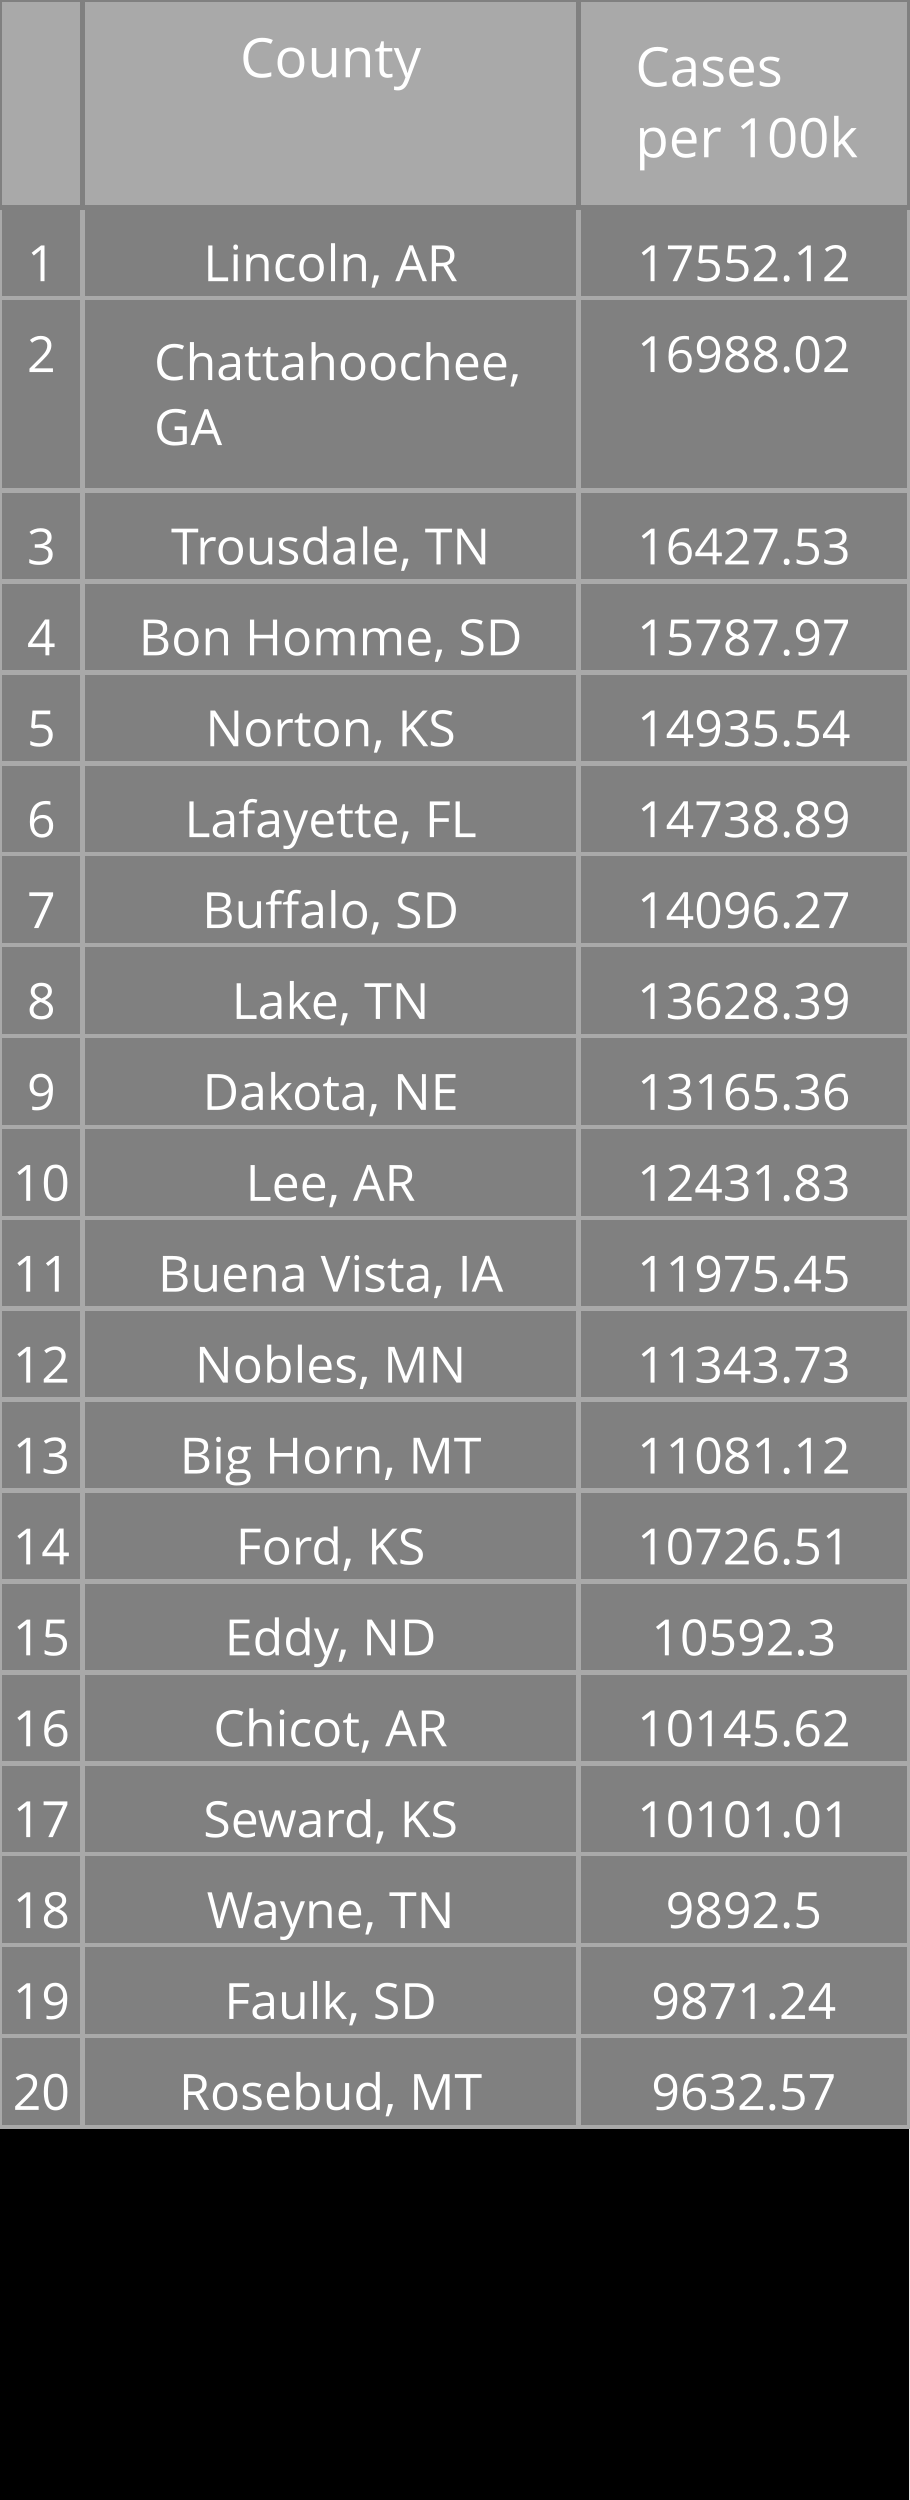
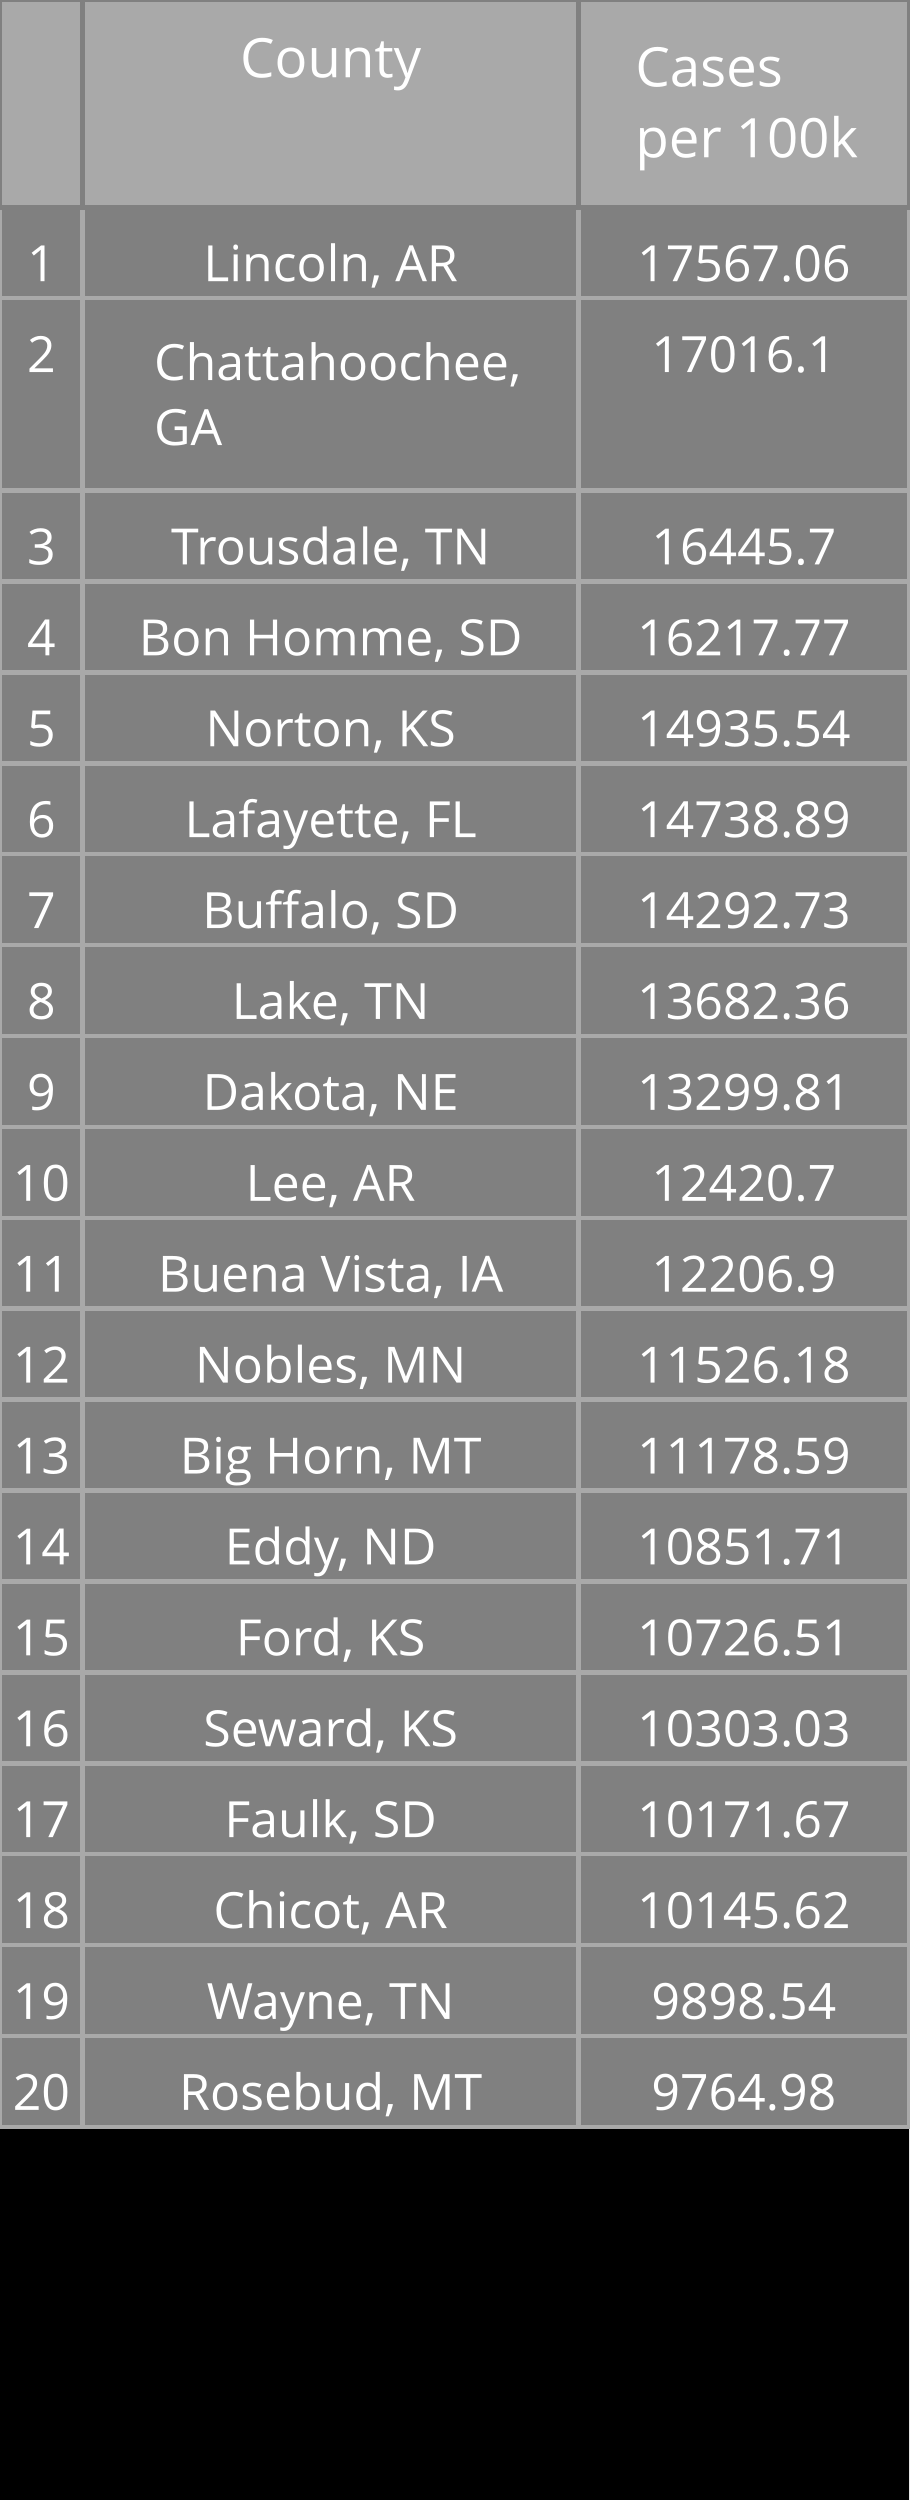
<svg xmlns="http://www.w3.org/2000/svg" class="main-svg" width="200" height="550" style="" viewBox="0 0 200 550">
  <rect x="0" y="0" width="200" height="550" style="fill: rgb(0, 0, 0); fill-opacity: 1;" />
-   <defs id="defs-976b82">
+   <defs id="defs-365864">
    <g class="clips" />
    <g class="gradients" />
  </defs>
  <g class="bglayer" />
  <g class="layer-below">
    <g class="imagelayer" />
    <g class="shapelayer" />
  </g>
  <g class="cartesianlayer" />
  <g class="polarlayer" />
  <g class="ternarylayer" />
  <g class="geolayer" />
  <g class="funnelarealayer" />
  <g class="pielayer" />
  <g class="treemaplayer" />
  <g class="sunburstlayer" />
  <g class="glimages" />
  <g class="table" overflow="visible" width="200" height="550" transform="translate(0,0)" style="box-sizing: content-box; position: absolute; left: 0px; overflow: visible; shape-rendering: crispedges; pointer-events: all;">
-     <g class="table-control-view" transform="translate(0 0)" clip-path="url('#clip976b82_scrollAreaBottomClip_905858true')" style="box-sizing: content-box;">
+     <g class="table-control-view" transform="translate(0 0)" clip-path="url('#clip365864_scrollAreaBottomClip_cfece4true')" style="box-sizing: content-box;">
      <rect class="scroll-background" fill="none" width="200" height="550" />
-       <g class="y-column" transform="translate(0 0)" clip-path="url('#clip976b82_columnBoundaryClippath_905858true_0')">
+       <g class="y-column" transform="translate(0 0)" clip-path="url('#clip365864_columnBoundaryClippath_cfece4true_0')">
        <g class="column-block" id="cells1" style="cursor: default;" transform="translate(0 0)">
          <g class="column-cells">
            <g class="column-cell" transform="translate(0 45.60938)">
              <rect class="cell-rect" width="18.182" stroke-width="1" style="stroke: rgb(169, 169, 169); stroke-opacity: 1; fill: rgb(128, 128, 128); fill-opacity: 1;" height="20" />
              <g class="cell-text-holder" transform="translate(9.090909 8)" text-anchor="middle" style="shape-rendering: geometricprecision;">
                <text class="cell-text" dy="0.75em" style="cursor: auto; font-family: 'Open Sans', verdana, arial, sans-serif; font-size: 11px; fill: rgb(255, 255, 255); fill-opacity: 1;">1</text>
              </g>
            </g>
            <g class="column-cell" transform="translate(0 65.60938)">
              <rect class="cell-rect" width="18.182" stroke-width="1" style="stroke: rgb(169, 169, 169); stroke-opacity: 1; fill: rgb(128, 128, 128); fill-opacity: 1;" height="42.312" />
              <g class="cell-text-holder" transform="translate(9.090909 8)" text-anchor="middle" style="shape-rendering: geometricprecision;">
                <text class="cell-text" dy="0.75em" style="cursor: auto; font-family: 'Open Sans', verdana, arial, sans-serif; font-size: 11px; fill: rgb(255, 255, 255); fill-opacity: 1;">2</text>
              </g>
            </g>
            <g class="column-cell" transform="translate(0 107.9219)">
              <rect class="cell-rect" width="18.182" stroke-width="1" style="stroke: rgb(169, 169, 169); stroke-opacity: 1; fill: rgb(128, 128, 128); fill-opacity: 1;" height="20" />
              <g class="cell-text-holder" transform="translate(9.090909 8)" text-anchor="middle" style="shape-rendering: geometricprecision;">
                <text class="cell-text" dy="0.75em" style="cursor: auto; font-family: 'Open Sans', verdana, arial, sans-serif; font-size: 11px; fill: rgb(255, 255, 255); fill-opacity: 1;">3</text>
              </g>
            </g>
            <g class="column-cell" transform="translate(0 127.9219)">
              <rect class="cell-rect" width="18.182" stroke-width="1" style="stroke: rgb(169, 169, 169); stroke-opacity: 1; fill: rgb(128, 128, 128); fill-opacity: 1;" height="20" />
              <g class="cell-text-holder" transform="translate(9.090909 8)" text-anchor="middle" style="shape-rendering: geometricprecision;">
                <text class="cell-text" dy="0.75em" style="cursor: auto; font-family: 'Open Sans', verdana, arial, sans-serif; font-size: 11px; fill: rgb(255, 255, 255); fill-opacity: 1;">4</text>
              </g>
            </g>
            <g class="column-cell" transform="translate(0 147.9219)">
              <rect class="cell-rect" width="18.182" stroke-width="1" style="stroke: rgb(169, 169, 169); stroke-opacity: 1; fill: rgb(128, 128, 128); fill-opacity: 1;" height="20" />
              <g class="cell-text-holder" transform="translate(9.090909 8)" text-anchor="middle" style="shape-rendering: geometricprecision;">
                <text class="cell-text" dy="0.75em" style="cursor: auto; font-family: 'Open Sans', verdana, arial, sans-serif; font-size: 11px; fill: rgb(255, 255, 255); fill-opacity: 1;">5</text>
              </g>
            </g>
            <g class="column-cell" transform="translate(0 167.9219)">
              <rect class="cell-rect" width="18.182" stroke-width="1" style="stroke: rgb(169, 169, 169); stroke-opacity: 1; fill: rgb(128, 128, 128); fill-opacity: 1;" height="20" />
              <g class="cell-text-holder" transform="translate(9.090909 8)" text-anchor="middle" style="shape-rendering: geometricprecision;">
                <text class="cell-text" dy="0.75em" style="cursor: auto; font-family: 'Open Sans', verdana, arial, sans-serif; font-size: 11px; fill: rgb(255, 255, 255); fill-opacity: 1;">6</text>
              </g>
            </g>
            <g class="column-cell" transform="translate(0 187.9219)">
              <rect class="cell-rect" width="18.182" stroke-width="1" style="stroke: rgb(169, 169, 169); stroke-opacity: 1; fill: rgb(128, 128, 128); fill-opacity: 1;" height="20" />
              <g class="cell-text-holder" transform="translate(9.090909 8)" text-anchor="middle" style="shape-rendering: geometricprecision;">
                <text class="cell-text" dy="0.75em" style="cursor: auto; font-family: 'Open Sans', verdana, arial, sans-serif; font-size: 11px; fill: rgb(255, 255, 255); fill-opacity: 1;">7</text>
              </g>
            </g>
            <g class="column-cell" transform="translate(0 207.9219)">
              <rect class="cell-rect" width="18.182" stroke-width="1" style="stroke: rgb(169, 169, 169); stroke-opacity: 1; fill: rgb(128, 128, 128); fill-opacity: 1;" height="20" />
              <g class="cell-text-holder" transform="translate(9.090909 8)" text-anchor="middle" style="shape-rendering: geometricprecision;">
                <text class="cell-text" dy="0.75em" style="cursor: auto; font-family: 'Open Sans', verdana, arial, sans-serif; font-size: 11px; fill: rgb(255, 255, 255); fill-opacity: 1;">8</text>
              </g>
            </g>
            <g class="column-cell" transform="translate(0 227.9219)">
              <rect class="cell-rect" width="18.182" stroke-width="1" style="stroke: rgb(169, 169, 169); stroke-opacity: 1; fill: rgb(128, 128, 128); fill-opacity: 1;" height="20" />
              <g class="cell-text-holder" transform="translate(9.090909 8)" text-anchor="middle" style="shape-rendering: geometricprecision;">
                <text class="cell-text" dy="0.75em" style="cursor: auto; font-family: 'Open Sans', verdana, arial, sans-serif; font-size: 11px; fill: rgb(255, 255, 255); fill-opacity: 1;">9</text>
              </g>
            </g>
            <g class="column-cell" transform="translate(0 247.9219)">
              <rect class="cell-rect" width="18.182" stroke-width="1" style="stroke: rgb(169, 169, 169); stroke-opacity: 1; fill: rgb(128, 128, 128); fill-opacity: 1;" height="20" />
              <g class="cell-text-holder" transform="translate(9.090909 8)" text-anchor="middle" style="shape-rendering: geometricprecision;">
                <text class="cell-text" dy="0.75em" style="cursor: auto; font-family: 'Open Sans', verdana, arial, sans-serif; font-size: 11px; fill: rgb(255, 255, 255); fill-opacity: 1;">10</text>
              </g>
            </g>
            <g class="column-cell" transform="translate(0 267.9219)">
              <rect class="cell-rect" width="18.182" stroke-width="1" style="stroke: rgb(169, 169, 169); stroke-opacity: 1; fill: rgb(128, 128, 128); fill-opacity: 1;" height="20" />
              <g class="cell-text-holder" transform="translate(9.090909 8)" text-anchor="middle" style="shape-rendering: geometricprecision;">
                <text class="cell-text" dy="0.75em" style="cursor: auto; font-family: 'Open Sans', verdana, arial, sans-serif; font-size: 11px; fill: rgb(255, 255, 255); fill-opacity: 1;">11</text>
              </g>
            </g>
            <g class="column-cell" transform="translate(0 287.9219)">
              <rect class="cell-rect" width="18.182" stroke-width="1" style="stroke: rgb(169, 169, 169); stroke-opacity: 1; fill: rgb(128, 128, 128); fill-opacity: 1;" height="20" />
              <g class="cell-text-holder" transform="translate(9.090909 8)" text-anchor="middle" style="shape-rendering: geometricprecision;">
                <text class="cell-text" dy="0.75em" style="cursor: auto; font-family: 'Open Sans', verdana, arial, sans-serif; font-size: 11px; fill: rgb(255, 255, 255); fill-opacity: 1;">12</text>
              </g>
            </g>
            <g class="column-cell" transform="translate(0 307.9219)">
              <rect class="cell-rect" width="18.182" stroke-width="1" style="stroke: rgb(169, 169, 169); stroke-opacity: 1; fill: rgb(128, 128, 128); fill-opacity: 1;" height="20" />
              <g class="cell-text-holder" transform="translate(9.090909 8)" text-anchor="middle" style="shape-rendering: geometricprecision;">
                <text class="cell-text" dy="0.75em" style="cursor: auto; font-family: 'Open Sans', verdana, arial, sans-serif; font-size: 11px; fill: rgb(255, 255, 255); fill-opacity: 1;">13</text>
              </g>
            </g>
            <g class="column-cell" transform="translate(0 327.9219)">
              <rect class="cell-rect" width="18.182" stroke-width="1" style="stroke: rgb(169, 169, 169); stroke-opacity: 1; fill: rgb(128, 128, 128); fill-opacity: 1;" height="20" />
              <g class="cell-text-holder" transform="translate(9.090909 8)" text-anchor="middle" style="shape-rendering: geometricprecision;">
                <text class="cell-text" dy="0.75em" style="cursor: auto; font-family: 'Open Sans', verdana, arial, sans-serif; font-size: 11px; fill: rgb(255, 255, 255); fill-opacity: 1;">14</text>
              </g>
            </g>
            <g class="column-cell" transform="translate(0 347.9219)">
              <rect class="cell-rect" width="18.182" stroke-width="1" style="stroke: rgb(169, 169, 169); stroke-opacity: 1; fill: rgb(128, 128, 128); fill-opacity: 1;" height="20" />
              <g class="cell-text-holder" transform="translate(9.090909 8)" text-anchor="middle" style="shape-rendering: geometricprecision;">
                <text class="cell-text" dy="0.75em" style="cursor: auto; font-family: 'Open Sans', verdana, arial, sans-serif; font-size: 11px; fill: rgb(255, 255, 255); fill-opacity: 1;">15</text>
              </g>
            </g>
            <g class="column-cell" transform="translate(0 367.9219)">
              <rect class="cell-rect" width="18.182" stroke-width="1" style="stroke: rgb(169, 169, 169); stroke-opacity: 1; fill: rgb(128, 128, 128); fill-opacity: 1;" height="20" />
              <g class="cell-text-holder" transform="translate(9.090909 8)" text-anchor="middle" style="shape-rendering: geometricprecision;">
                <text class="cell-text" dy="0.75em" style="cursor: auto; font-family: 'Open Sans', verdana, arial, sans-serif; font-size: 11px; fill: rgb(255, 255, 255); fill-opacity: 1;">16</text>
              </g>
            </g>
            <g class="column-cell" transform="translate(0 387.9219)">
              <rect class="cell-rect" width="18.182" stroke-width="1" style="stroke: rgb(169, 169, 169); stroke-opacity: 1; fill: rgb(128, 128, 128); fill-opacity: 1;" height="20" />
              <g class="cell-text-holder" transform="translate(9.090909 8)" text-anchor="middle" style="shape-rendering: geometricprecision;">
                <text class="cell-text" dy="0.75em" style="cursor: auto; font-family: 'Open Sans', verdana, arial, sans-serif; font-size: 11px; fill: rgb(255, 255, 255); fill-opacity: 1;">17</text>
              </g>
            </g>
            <g class="column-cell" transform="translate(0 407.9219)">
              <rect class="cell-rect" width="18.182" stroke-width="1" style="stroke: rgb(169, 169, 169); stroke-opacity: 1; fill: rgb(128, 128, 128); fill-opacity: 1;" height="20" />
              <g class="cell-text-holder" transform="translate(9.090909 8)" text-anchor="middle" style="shape-rendering: geometricprecision;">
                <text class="cell-text" dy="0.75em" style="cursor: auto; font-family: 'Open Sans', verdana, arial, sans-serif; font-size: 11px; fill: rgb(255, 255, 255); fill-opacity: 1;">18</text>
              </g>
            </g>
            <g class="column-cell" transform="translate(0 427.9219)">
              <rect class="cell-rect" width="18.182" stroke-width="1" style="stroke: rgb(169, 169, 169); stroke-opacity: 1; fill: rgb(128, 128, 128); fill-opacity: 1;" height="20" />
              <g class="cell-text-holder" transform="translate(9.090909 8)" text-anchor="middle" style="shape-rendering: geometricprecision;">
                <text class="cell-text" dy="0.75em" style="cursor: auto; font-family: 'Open Sans', verdana, arial, sans-serif; font-size: 11px; fill: rgb(255, 255, 255); fill-opacity: 1;">19</text>
              </g>
            </g>
            <g class="column-cell" transform="translate(0 447.9219)">
              <rect class="cell-rect" width="18.182" stroke-width="1" style="stroke: rgb(169, 169, 169); stroke-opacity: 1; fill: rgb(128, 128, 128); fill-opacity: 1;" height="20" />
              <g class="cell-text-holder" transform="translate(9.090909 8)" text-anchor="middle" style="shape-rendering: geometricprecision;">
                <text class="cell-text" dy="0.75em" style="cursor: auto; font-family: 'Open Sans', verdana, arial, sans-serif; font-size: 11px; fill: rgb(255, 255, 255); fill-opacity: 1;">20</text>
              </g>
            </g>
          </g>
        </g>
        <g class="column-block" id="cells2" style="cursor: default;" transform="translate(0 0)">
          <g class="column-cells" />
        </g>
        <g class="column-block" id="header" style="cursor: ew-resize;">
          <g class="column-cells">
            <g class="column-cell" transform="translate(0 0)">
              <rect class="cell-rect" width="18.182" stroke-width="1" style="stroke: rgb(128, 128, 128); stroke-opacity: 1; fill: rgb(169, 169, 169); fill-opacity: 1;" height="45.609" />
              <g class="cell-text-holder" transform="translate(9.090909 8)" text-anchor="middle" style="shape-rendering: geometricprecision;">
                <text class="cell-text" dy="0.75em" style="cursor: auto; font-family: 'Open Sans', verdana, arial, sans-serif; font-size: 12px; fill: rgb(255, 255, 255); fill-opacity: 1;" />
              </g>
            </g>
          </g>
        </g>
        <g class="column-boundary" />
-         <clipPath class="column-boundary-clippath" id="clip976b82_columnBoundaryClippath_905858true_0">
+         <clipPath class="column-boundary-clippath" id="clip365864_columnBoundaryClippath_cfece4true_0">
          <rect class="column-boundary-rect" fill="none" width="20.182" height="557" x="-1" y="-1" />
        </clipPath>
      </g>
-       <g class="y-column" transform="translate(18.18182 0)" clip-path="url('#clip976b82_columnBoundaryClippath_905858true_1')">
+       <g class="y-column" transform="translate(18.18182 0)" clip-path="url('#clip365864_columnBoundaryClippath_cfece4true_1')">
        <g class="column-block" id="cells1" style="cursor: default;" transform="translate(0 0)">
          <g class="column-cells">
            <g class="column-cell" transform="translate(0 45.60938)">
              <rect class="cell-rect" width="109.091" stroke-width="1" style="stroke: rgb(169, 169, 169); stroke-opacity: 1; fill: rgb(128, 128, 128); fill-opacity: 1;" height="20" />
              <g class="cell-text-holder" transform="translate(54.54545 8)" text-anchor="middle" style="shape-rendering: geometricprecision;">
                <text class="cell-text" dy="0.75em" x="0" y="0" style="cursor: auto; font-family: 'Open Sans', verdana, arial, sans-serif; font-size: 11px; fill: rgb(255, 255, 255); fill-opacity: 1; white-space: pre;">Lincoln, AR</text>
              </g>
            </g>
            <g class="column-cell" transform="translate(0 65.60938)">
              <rect class="cell-rect" width="109.091" stroke-width="1" style="stroke: rgb(169, 169, 169); stroke-opacity: 1; fill: rgb(128, 128, 128); fill-opacity: 1;" height="42.312" />
              <g class="cell-text-holder" transform="translate(15.70952 18)" style="shape-rendering: geometricprecision;">
                <text class="cell-text" dy="0" x="0" y="0" style="cursor: auto; font-family: 'Open Sans', verdana, arial, sans-serif; font-size: 11px; fill: rgb(255, 255, 255); fill-opacity: 1; white-space: pre;">
                  <tspan class="line" dy="0em" x="0" y="0">Chattahoochee,</tspan>
                  <tspan class="line" dy="1.3em" x="0" y="0">GA</tspan>
                </text>
              </g>
            </g>
            <g class="column-cell" transform="translate(0 107.9219)">
              <rect class="cell-rect" width="109.091" stroke-width="1" style="stroke: rgb(169, 169, 169); stroke-opacity: 1; fill: rgb(128, 128, 128); fill-opacity: 1;" height="20" />
              <g class="cell-text-holder" transform="translate(54.54545 8)" text-anchor="middle" style="shape-rendering: geometricprecision;">
                <text class="cell-text" dy="0.75em" x="0" y="0" style="cursor: auto; font-family: 'Open Sans', verdana, arial, sans-serif; font-size: 11px; fill: rgb(255, 255, 255); fill-opacity: 1; white-space: pre;">Trousdale, TN</text>
              </g>
            </g>
            <g class="column-cell" transform="translate(0 127.9219)">
              <rect class="cell-rect" width="109.091" stroke-width="1" style="stroke: rgb(169, 169, 169); stroke-opacity: 1; fill: rgb(128, 128, 128); fill-opacity: 1;" height="20" />
              <g class="cell-text-holder" transform="translate(54.54545 8)" text-anchor="middle" style="shape-rendering: geometricprecision;">
                <text class="cell-text" dy="0.75em" x="0" y="0" style="cursor: auto; font-family: 'Open Sans', verdana, arial, sans-serif; font-size: 11px; fill: rgb(255, 255, 255); fill-opacity: 1; white-space: pre;">Bon Homme, SD</text>
              </g>
            </g>
            <g class="column-cell" transform="translate(0 147.9219)">
              <rect class="cell-rect" width="109.091" stroke-width="1" style="stroke: rgb(169, 169, 169); stroke-opacity: 1; fill: rgb(128, 128, 128); fill-opacity: 1;" height="20" />
              <g class="cell-text-holder" transform="translate(54.54545 8)" text-anchor="middle" style="shape-rendering: geometricprecision;">
                <text class="cell-text" dy="0.75em" x="0" y="0" style="cursor: auto; font-family: 'Open Sans', verdana, arial, sans-serif; font-size: 11px; fill: rgb(255, 255, 255); fill-opacity: 1; white-space: pre;">Norton, KS</text>
              </g>
            </g>
            <g class="column-cell" transform="translate(0 167.9219)">
              <rect class="cell-rect" width="109.091" stroke-width="1" style="stroke: rgb(169, 169, 169); stroke-opacity: 1; fill: rgb(128, 128, 128); fill-opacity: 1;" height="20" />
              <g class="cell-text-holder" transform="translate(54.54545 8)" text-anchor="middle" style="shape-rendering: geometricprecision;">
                <text class="cell-text" dy="0.75em" x="0" y="0" style="cursor: auto; font-family: 'Open Sans', verdana, arial, sans-serif; font-size: 11px; fill: rgb(255, 255, 255); fill-opacity: 1; white-space: pre;">Lafayette, FL</text>
              </g>
            </g>
            <g class="column-cell" transform="translate(0 187.9219)">
              <rect class="cell-rect" width="109.091" stroke-width="1" style="stroke: rgb(169, 169, 169); stroke-opacity: 1; fill: rgb(128, 128, 128); fill-opacity: 1;" height="20" />
              <g class="cell-text-holder" transform="translate(54.54545 8)" text-anchor="middle" style="shape-rendering: geometricprecision;">
                <text class="cell-text" dy="0.75em" x="0" y="0" style="cursor: auto; font-family: 'Open Sans', verdana, arial, sans-serif; font-size: 11px; fill: rgb(255, 255, 255); fill-opacity: 1; white-space: pre;">Buffalo, SD</text>
              </g>
            </g>
            <g class="column-cell" transform="translate(0 207.9219)">
              <rect class="cell-rect" width="109.091" stroke-width="1" style="stroke: rgb(169, 169, 169); stroke-opacity: 1; fill: rgb(128, 128, 128); fill-opacity: 1;" height="20" />
              <g class="cell-text-holder" transform="translate(54.54545 8)" text-anchor="middle" style="shape-rendering: geometricprecision;">
                <text class="cell-text" dy="0.75em" x="0" y="0" style="cursor: auto; font-family: 'Open Sans', verdana, arial, sans-serif; font-size: 11px; fill: rgb(255, 255, 255); fill-opacity: 1; white-space: pre;">Lake, TN</text>
              </g>
            </g>
            <g class="column-cell" transform="translate(0 227.9219)">
              <rect class="cell-rect" width="109.091" stroke-width="1" style="stroke: rgb(169, 169, 169); stroke-opacity: 1; fill: rgb(128, 128, 128); fill-opacity: 1;" height="20" />
              <g class="cell-text-holder" transform="translate(54.54545 8)" text-anchor="middle" style="shape-rendering: geometricprecision;">
                <text class="cell-text" dy="0.75em" x="0" y="0" style="cursor: auto; font-family: 'Open Sans', verdana, arial, sans-serif; font-size: 11px; fill: rgb(255, 255, 255); fill-opacity: 1; white-space: pre;">Dakota, NE</text>
              </g>
            </g>
            <g class="column-cell" transform="translate(0 247.9219)">
              <rect class="cell-rect" width="109.091" stroke-width="1" style="stroke: rgb(169, 169, 169); stroke-opacity: 1; fill: rgb(128, 128, 128); fill-opacity: 1;" height="20" />
              <g class="cell-text-holder" transform="translate(54.54545 8)" text-anchor="middle" style="shape-rendering: geometricprecision;">
                <text class="cell-text" dy="0.75em" x="0" y="0" style="cursor: auto; font-family: 'Open Sans', verdana, arial, sans-serif; font-size: 11px; fill: rgb(255, 255, 255); fill-opacity: 1; white-space: pre;">Lee, AR</text>
              </g>
            </g>
            <g class="column-cell" transform="translate(0 267.9219)">
              <rect class="cell-rect" width="109.091" stroke-width="1" style="stroke: rgb(169, 169, 169); stroke-opacity: 1; fill: rgb(128, 128, 128); fill-opacity: 1;" height="20" />
              <g class="cell-text-holder" transform="translate(54.54545 8)" text-anchor="middle" style="shape-rendering: geometricprecision;">
                <text class="cell-text" dy="0.75em" x="0" y="0" style="cursor: auto; font-family: 'Open Sans', verdana, arial, sans-serif; font-size: 11px; fill: rgb(255, 255, 255); fill-opacity: 1; white-space: pre;">Buena Vista, IA</text>
              </g>
            </g>
            <g class="column-cell" transform="translate(0 287.9219)">
              <rect class="cell-rect" width="109.091" stroke-width="1" style="stroke: rgb(169, 169, 169); stroke-opacity: 1; fill: rgb(128, 128, 128); fill-opacity: 1;" height="20" />
              <g class="cell-text-holder" transform="translate(54.54545 8)" text-anchor="middle" style="shape-rendering: geometricprecision;">
                <text class="cell-text" dy="0.75em" x="0" y="0" style="cursor: auto; font-family: 'Open Sans', verdana, arial, sans-serif; font-size: 11px; fill: rgb(255, 255, 255); fill-opacity: 1; white-space: pre;">Nobles, MN</text>
              </g>
            </g>
            <g class="column-cell" transform="translate(0 307.9219)">
              <rect class="cell-rect" width="109.091" stroke-width="1" style="stroke: rgb(169, 169, 169); stroke-opacity: 1; fill: rgb(128, 128, 128); fill-opacity: 1;" height="20" />
              <g class="cell-text-holder" transform="translate(54.54545 8)" text-anchor="middle" style="shape-rendering: geometricprecision;">
                <text class="cell-text" dy="0.75em" x="0" y="0" style="cursor: auto; font-family: 'Open Sans', verdana, arial, sans-serif; font-size: 11px; fill: rgb(255, 255, 255); fill-opacity: 1; white-space: pre;">Big Horn, MT</text>
              </g>
            </g>
            <g class="column-cell" transform="translate(0 327.9219)">
              <rect class="cell-rect" width="109.091" stroke-width="1" style="stroke: rgb(169, 169, 169); stroke-opacity: 1; fill: rgb(128, 128, 128); fill-opacity: 1;" height="20" />
              <g class="cell-text-holder" transform="translate(54.54545 8)" text-anchor="middle" style="shape-rendering: geometricprecision;">
+                 <text class="cell-text" dy="0.75em" x="0" y="0" style="cursor: auto; font-family: 'Open Sans', verdana, arial, sans-serif; font-size: 11px; fill: rgb(255, 255, 255); fill-opacity: 1; white-space: pre;">Eddy, ND</text>
+               </g>
+             </g>
+             <g class="column-cell" transform="translate(0 347.9219)">
+               <rect class="cell-rect" width="109.091" stroke-width="1" style="stroke: rgb(169, 169, 169); stroke-opacity: 1; fill: rgb(128, 128, 128); fill-opacity: 1;" height="20" />
+               <g class="cell-text-holder" transform="translate(54.54545 8)" text-anchor="middle" style="shape-rendering: geometricprecision;">
                <text class="cell-text" dy="0.75em" x="0" y="0" style="cursor: auto; font-family: 'Open Sans', verdana, arial, sans-serif; font-size: 11px; fill: rgb(255, 255, 255); fill-opacity: 1; white-space: pre;">Ford, KS</text>
              </g>
            </g>
-             <g class="column-cell" transform="translate(0 347.9219)">
-               <rect class="cell-rect" width="109.091" stroke-width="1" style="stroke: rgb(169, 169, 169); stroke-opacity: 1; fill: rgb(128, 128, 128); fill-opacity: 1;" height="20" />
-               <g class="cell-text-holder" transform="translate(54.54545 8)" text-anchor="middle" style="shape-rendering: geometricprecision;">
-                 <text class="cell-text" dy="0.75em" x="0" y="0" style="cursor: auto; font-family: 'Open Sans', verdana, arial, sans-serif; font-size: 11px; fill: rgb(255, 255, 255); fill-opacity: 1; white-space: pre;">Eddy, ND</text>
-               </g>
-             </g>
            <g class="column-cell" transform="translate(0 367.9219)">
              <rect class="cell-rect" width="109.091" stroke-width="1" style="stroke: rgb(169, 169, 169); stroke-opacity: 1; fill: rgb(128, 128, 128); fill-opacity: 1;" height="20" />
              <g class="cell-text-holder" transform="translate(54.54545 8)" text-anchor="middle" style="shape-rendering: geometricprecision;">
+                 <text class="cell-text" dy="0.75em" x="0" y="0" style="cursor: auto; font-family: 'Open Sans', verdana, arial, sans-serif; font-size: 11px; fill: rgb(255, 255, 255); fill-opacity: 1; white-space: pre;">Seward, KS</text>
+               </g>
+             </g>
+             <g class="column-cell" transform="translate(0 387.9219)">
+               <rect class="cell-rect" width="109.091" stroke-width="1" style="stroke: rgb(169, 169, 169); stroke-opacity: 1; fill: rgb(128, 128, 128); fill-opacity: 1;" height="20" />
+               <g class="cell-text-holder" transform="translate(54.54545 8)" text-anchor="middle" style="shape-rendering: geometricprecision;">
+                 <text class="cell-text" dy="0.75em" x="0" y="0" style="cursor: auto; font-family: 'Open Sans', verdana, arial, sans-serif; font-size: 11px; fill: rgb(255, 255, 255); fill-opacity: 1; white-space: pre;">Faulk, SD</text>
+               </g>
+             </g>
+             <g class="column-cell" transform="translate(0 407.9219)">
+               <rect class="cell-rect" width="109.091" stroke-width="1" style="stroke: rgb(169, 169, 169); stroke-opacity: 1; fill: rgb(128, 128, 128); fill-opacity: 1;" height="20" />
+               <g class="cell-text-holder" transform="translate(54.54545 8)" text-anchor="middle" style="shape-rendering: geometricprecision;">
                <text class="cell-text" dy="0.75em" x="0" y="0" style="cursor: auto; font-family: 'Open Sans', verdana, arial, sans-serif; font-size: 11px; fill: rgb(255, 255, 255); fill-opacity: 1; white-space: pre;">Chicot, AR</text>
              </g>
            </g>
-             <g class="column-cell" transform="translate(0 387.9219)">
-               <rect class="cell-rect" width="109.091" stroke-width="1" style="stroke: rgb(169, 169, 169); stroke-opacity: 1; fill: rgb(128, 128, 128); fill-opacity: 1;" height="20" />
-               <g class="cell-text-holder" transform="translate(54.54545 8)" text-anchor="middle" style="shape-rendering: geometricprecision;">
-                 <text class="cell-text" dy="0.75em" x="0" y="0" style="cursor: auto; font-family: 'Open Sans', verdana, arial, sans-serif; font-size: 11px; fill: rgb(255, 255, 255); fill-opacity: 1; white-space: pre;">Seward, KS</text>
-               </g>
-             </g>
-             <g class="column-cell" transform="translate(0 407.9219)">
+             <g class="column-cell" transform="translate(0 427.9219)">
              <rect class="cell-rect" width="109.091" stroke-width="1" style="stroke: rgb(169, 169, 169); stroke-opacity: 1; fill: rgb(128, 128, 128); fill-opacity: 1;" height="20" />
              <g class="cell-text-holder" transform="translate(54.54545 8)" text-anchor="middle" style="shape-rendering: geometricprecision;">
                <text class="cell-text" dy="0.75em" x="0" y="0" style="cursor: auto; font-family: 'Open Sans', verdana, arial, sans-serif; font-size: 11px; fill: rgb(255, 255, 255); fill-opacity: 1; white-space: pre;">Wayne, TN</text>
-               </g>
-             </g>
-             <g class="column-cell" transform="translate(0 427.9219)">
-               <rect class="cell-rect" width="109.091" stroke-width="1" style="stroke: rgb(169, 169, 169); stroke-opacity: 1; fill: rgb(128, 128, 128); fill-opacity: 1;" height="20" />
-               <g class="cell-text-holder" transform="translate(54.54545 8)" text-anchor="middle" style="shape-rendering: geometricprecision;">
-                 <text class="cell-text" dy="0.75em" x="0" y="0" style="cursor: auto; font-family: 'Open Sans', verdana, arial, sans-serif; font-size: 11px; fill: rgb(255, 255, 255); fill-opacity: 1; white-space: pre;">Faulk, SD</text>
              </g>
            </g>
            <g class="column-cell" transform="translate(0 447.9219)">
              <rect class="cell-rect" width="109.091" stroke-width="1" style="stroke: rgb(169, 169, 169); stroke-opacity: 1; fill: rgb(128, 128, 128); fill-opacity: 1;" height="20" />
              <g class="cell-text-holder" transform="translate(54.54545 8)" text-anchor="middle" style="shape-rendering: geometricprecision;">
                <text class="cell-text" dy="0.75em" x="0" y="0" style="cursor: auto; font-family: 'Open Sans', verdana, arial, sans-serif; font-size: 11px; fill: rgb(255, 255, 255); fill-opacity: 1; white-space: pre;">Rosebud, MT</text>
              </g>
            </g>
          </g>
        </g>
        <g class="column-block" id="cells2" style="cursor: default;" transform="translate(0 0)">
          <g class="column-cells" />
        </g>
        <g class="column-block" id="header" style="cursor: ew-resize;">
          <g class="column-cells">
            <g class="column-cell" transform="translate(0 0)">
              <rect class="cell-rect" width="109.091" stroke-width="1" style="stroke: rgb(128, 128, 128); stroke-opacity: 1; fill: rgb(169, 169, 169); fill-opacity: 1;" height="45.609" />
              <g class="cell-text-holder" transform="translate(54.54545 8)" text-anchor="middle" style="shape-rendering: geometricprecision;">
                <text class="cell-text" dy="0.75em" style="cursor: auto; font-family: 'Open Sans', verdana, arial, sans-serif; font-size: 12px; fill: rgb(255, 255, 255); fill-opacity: 1;">County</text>
              </g>
            </g>
          </g>
        </g>
        <g class="column-boundary" />
-         <clipPath class="column-boundary-clippath" id="clip976b82_columnBoundaryClippath_905858true_1">
+         <clipPath class="column-boundary-clippath" id="clip365864_columnBoundaryClippath_cfece4true_1">
          <rect class="column-boundary-rect" fill="none" width="111.091" height="557" x="-1" y="-1" />
        </clipPath>
      </g>
-       <g class="y-column" transform="translate(127.2727 0)" clip-path="url('#clip976b82_columnBoundaryClippath_905858true_2')">
+       <g class="y-column" transform="translate(127.2727 0)" clip-path="url('#clip365864_columnBoundaryClippath_cfece4true_2')">
        <g class="column-block" id="cells1" style="cursor: default;" transform="translate(0 0)">
          <g class="column-cells">
            <g class="column-cell" transform="translate(0 45.60938)">
              <rect class="cell-rect" width="72.727" stroke-width="1" style="stroke: rgb(169, 169, 169); stroke-opacity: 1; fill: rgb(128, 128, 128); fill-opacity: 1;" height="20" />
              <g class="cell-text-holder" transform="translate(36.36364 8)" text-anchor="middle" style="shape-rendering: geometricprecision;">
-                 <text class="cell-text" dy="0.75em" style="cursor: auto; font-family: 'Open Sans', verdana, arial, sans-serif; font-size: 11px; fill: rgb(255, 255, 255); fill-opacity: 1;">17552.12</text>
+                 <text class="cell-text" dy="0.75em" style="cursor: auto; font-family: 'Open Sans', verdana, arial, sans-serif; font-size: 11px; fill: rgb(255, 255, 255); fill-opacity: 1;">17567.06</text>
              </g>
            </g>
            <g class="column-cell" transform="translate(0 65.60938)">
              <rect class="cell-rect" width="72.727" stroke-width="1" style="stroke: rgb(169, 169, 169); stroke-opacity: 1; fill: rgb(128, 128, 128); fill-opacity: 1;" height="42.312" />
              <g class="cell-text-holder" transform="translate(36.36364 8)" text-anchor="middle" style="shape-rendering: geometricprecision;">
-                 <text class="cell-text" dy="0.75em" style="cursor: auto; font-family: 'Open Sans', verdana, arial, sans-serif; font-size: 11px; fill: rgb(255, 255, 255); fill-opacity: 1;">16988.02</text>
+                 <text class="cell-text" dy="0.75em" style="cursor: auto; font-family: 'Open Sans', verdana, arial, sans-serif; font-size: 11px; fill: rgb(255, 255, 255); fill-opacity: 1;">17016.1</text>
              </g>
            </g>
            <g class="column-cell" transform="translate(0 107.9219)">
              <rect class="cell-rect" width="72.727" stroke-width="1" style="stroke: rgb(169, 169, 169); stroke-opacity: 1; fill: rgb(128, 128, 128); fill-opacity: 1;" height="20" />
              <g class="cell-text-holder" transform="translate(36.36364 8)" text-anchor="middle" style="shape-rendering: geometricprecision;">
-                 <text class="cell-text" dy="0.75em" style="cursor: auto; font-family: 'Open Sans', verdana, arial, sans-serif; font-size: 11px; fill: rgb(255, 255, 255); fill-opacity: 1;">16427.53</text>
+                 <text class="cell-text" dy="0.75em" style="cursor: auto; font-family: 'Open Sans', verdana, arial, sans-serif; font-size: 11px; fill: rgb(255, 255, 255); fill-opacity: 1;">16445.7</text>
              </g>
            </g>
            <g class="column-cell" transform="translate(0 127.9219)">
              <rect class="cell-rect" width="72.727" stroke-width="1" style="stroke: rgb(169, 169, 169); stroke-opacity: 1; fill: rgb(128, 128, 128); fill-opacity: 1;" height="20" />
              <g class="cell-text-holder" transform="translate(36.36364 8)" text-anchor="middle" style="shape-rendering: geometricprecision;">
-                 <text class="cell-text" dy="0.75em" style="cursor: auto; font-family: 'Open Sans', verdana, arial, sans-serif; font-size: 11px; fill: rgb(255, 255, 255); fill-opacity: 1;">15787.97</text>
+                 <text class="cell-text" dy="0.75em" style="cursor: auto; font-family: 'Open Sans', verdana, arial, sans-serif; font-size: 11px; fill: rgb(255, 255, 255); fill-opacity: 1;">16217.77</text>
              </g>
            </g>
            <g class="column-cell" transform="translate(0 147.9219)">
              <rect class="cell-rect" width="72.727" stroke-width="1" style="stroke: rgb(169, 169, 169); stroke-opacity: 1; fill: rgb(128, 128, 128); fill-opacity: 1;" height="20" />
              <g class="cell-text-holder" transform="translate(36.36364 8)" text-anchor="middle" style="shape-rendering: geometricprecision;">
                <text class="cell-text" dy="0.75em" style="cursor: auto; font-family: 'Open Sans', verdana, arial, sans-serif; font-size: 11px; fill: rgb(255, 255, 255); fill-opacity: 1;">14935.54</text>
              </g>
            </g>
            <g class="column-cell" transform="translate(0 167.9219)">
              <rect class="cell-rect" width="72.727" stroke-width="1" style="stroke: rgb(169, 169, 169); stroke-opacity: 1; fill: rgb(128, 128, 128); fill-opacity: 1;" height="20" />
              <g class="cell-text-holder" transform="translate(36.36364 8)" text-anchor="middle" style="shape-rendering: geometricprecision;">
                <text class="cell-text" dy="0.75em" style="cursor: auto; font-family: 'Open Sans', verdana, arial, sans-serif; font-size: 11px; fill: rgb(255, 255, 255); fill-opacity: 1;">14738.89</text>
              </g>
            </g>
            <g class="column-cell" transform="translate(0 187.9219)">
              <rect class="cell-rect" width="72.727" stroke-width="1" style="stroke: rgb(169, 169, 169); stroke-opacity: 1; fill: rgb(128, 128, 128); fill-opacity: 1;" height="20" />
              <g class="cell-text-holder" transform="translate(36.36364 8)" text-anchor="middle" style="shape-rendering: geometricprecision;">
-                 <text class="cell-text" dy="0.75em" style="cursor: auto; font-family: 'Open Sans', verdana, arial, sans-serif; font-size: 11px; fill: rgb(255, 255, 255); fill-opacity: 1;">14096.27</text>
+                 <text class="cell-text" dy="0.75em" style="cursor: auto; font-family: 'Open Sans', verdana, arial, sans-serif; font-size: 11px; fill: rgb(255, 255, 255); fill-opacity: 1;">14292.73</text>
              </g>
            </g>
            <g class="column-cell" transform="translate(0 207.9219)">
              <rect class="cell-rect" width="72.727" stroke-width="1" style="stroke: rgb(169, 169, 169); stroke-opacity: 1; fill: rgb(128, 128, 128); fill-opacity: 1;" height="20" />
              <g class="cell-text-holder" transform="translate(36.36364 8)" text-anchor="middle" style="shape-rendering: geometricprecision;">
-                 <text class="cell-text" dy="0.75em" style="cursor: auto; font-family: 'Open Sans', verdana, arial, sans-serif; font-size: 11px; fill: rgb(255, 255, 255); fill-opacity: 1;">13628.39</text>
+                 <text class="cell-text" dy="0.75em" style="cursor: auto; font-family: 'Open Sans', verdana, arial, sans-serif; font-size: 11px; fill: rgb(255, 255, 255); fill-opacity: 1;">13682.36</text>
              </g>
            </g>
            <g class="column-cell" transform="translate(0 227.9219)">
              <rect class="cell-rect" width="72.727" stroke-width="1" style="stroke: rgb(169, 169, 169); stroke-opacity: 1; fill: rgb(128, 128, 128); fill-opacity: 1;" height="20" />
              <g class="cell-text-holder" transform="translate(36.36364 8)" text-anchor="middle" style="shape-rendering: geometricprecision;">
-                 <text class="cell-text" dy="0.75em" style="cursor: auto; font-family: 'Open Sans', verdana, arial, sans-serif; font-size: 11px; fill: rgb(255, 255, 255); fill-opacity: 1;">13165.36</text>
+                 <text class="cell-text" dy="0.75em" style="cursor: auto; font-family: 'Open Sans', verdana, arial, sans-serif; font-size: 11px; fill: rgb(255, 255, 255); fill-opacity: 1;">13299.81</text>
              </g>
            </g>
            <g class="column-cell" transform="translate(0 247.9219)">
              <rect class="cell-rect" width="72.727" stroke-width="1" style="stroke: rgb(169, 169, 169); stroke-opacity: 1; fill: rgb(128, 128, 128); fill-opacity: 1;" height="20" />
              <g class="cell-text-holder" transform="translate(36.36364 8)" text-anchor="middle" style="shape-rendering: geometricprecision;">
-                 <text class="cell-text" dy="0.75em" style="cursor: auto; font-family: 'Open Sans', verdana, arial, sans-serif; font-size: 11px; fill: rgb(255, 255, 255); fill-opacity: 1;">12431.83</text>
+                 <text class="cell-text" dy="0.75em" style="cursor: auto; font-family: 'Open Sans', verdana, arial, sans-serif; font-size: 11px; fill: rgb(255, 255, 255); fill-opacity: 1;">12420.7</text>
              </g>
            </g>
            <g class="column-cell" transform="translate(0 267.9219)">
              <rect class="cell-rect" width="72.727" stroke-width="1" style="stroke: rgb(169, 169, 169); stroke-opacity: 1; fill: rgb(128, 128, 128); fill-opacity: 1;" height="20" />
              <g class="cell-text-holder" transform="translate(36.36364 8)" text-anchor="middle" style="shape-rendering: geometricprecision;">
-                 <text class="cell-text" dy="0.75em" style="cursor: auto; font-family: 'Open Sans', verdana, arial, sans-serif; font-size: 11px; fill: rgb(255, 255, 255); fill-opacity: 1;">11975.45</text>
+                 <text class="cell-text" dy="0.75em" style="cursor: auto; font-family: 'Open Sans', verdana, arial, sans-serif; font-size: 11px; fill: rgb(255, 255, 255); fill-opacity: 1;">12206.9</text>
              </g>
            </g>
            <g class="column-cell" transform="translate(0 287.9219)">
              <rect class="cell-rect" width="72.727" stroke-width="1" style="stroke: rgb(169, 169, 169); stroke-opacity: 1; fill: rgb(128, 128, 128); fill-opacity: 1;" height="20" />
              <g class="cell-text-holder" transform="translate(36.36364 8)" text-anchor="middle" style="shape-rendering: geometricprecision;">
-                 <text class="cell-text" dy="0.75em" style="cursor: auto; font-family: 'Open Sans', verdana, arial, sans-serif; font-size: 11px; fill: rgb(255, 255, 255); fill-opacity: 1;">11343.73</text>
+                 <text class="cell-text" dy="0.75em" style="cursor: auto; font-family: 'Open Sans', verdana, arial, sans-serif; font-size: 11px; fill: rgb(255, 255, 255); fill-opacity: 1;">11526.18</text>
              </g>
            </g>
            <g class="column-cell" transform="translate(0 307.9219)">
              <rect class="cell-rect" width="72.727" stroke-width="1" style="stroke: rgb(169, 169, 169); stroke-opacity: 1; fill: rgb(128, 128, 128); fill-opacity: 1;" height="20" />
              <g class="cell-text-holder" transform="translate(36.36364 8)" text-anchor="middle" style="shape-rendering: geometricprecision;">
-                 <text class="cell-text" dy="0.75em" style="cursor: auto; font-family: 'Open Sans', verdana, arial, sans-serif; font-size: 11px; fill: rgb(255, 255, 255); fill-opacity: 1;">11081.12</text>
+                 <text class="cell-text" dy="0.75em" style="cursor: auto; font-family: 'Open Sans', verdana, arial, sans-serif; font-size: 11px; fill: rgb(255, 255, 255); fill-opacity: 1;">11178.59</text>
              </g>
            </g>
            <g class="column-cell" transform="translate(0 327.9219)">
              <rect class="cell-rect" width="72.727" stroke-width="1" style="stroke: rgb(169, 169, 169); stroke-opacity: 1; fill: rgb(128, 128, 128); fill-opacity: 1;" height="20" />
              <g class="cell-text-holder" transform="translate(36.36364 8)" text-anchor="middle" style="shape-rendering: geometricprecision;">
+                 <text class="cell-text" dy="0.75em" style="cursor: auto; font-family: 'Open Sans', verdana, arial, sans-serif; font-size: 11px; fill: rgb(255, 255, 255); fill-opacity: 1;">10851.71</text>
+               </g>
+             </g>
+             <g class="column-cell" transform="translate(0 347.9219)">
+               <rect class="cell-rect" width="72.727" stroke-width="1" style="stroke: rgb(169, 169, 169); stroke-opacity: 1; fill: rgb(128, 128, 128); fill-opacity: 1;" height="20" />
+               <g class="cell-text-holder" transform="translate(36.36364 8)" text-anchor="middle" style="shape-rendering: geometricprecision;">
                <text class="cell-text" dy="0.75em" style="cursor: auto; font-family: 'Open Sans', verdana, arial, sans-serif; font-size: 11px; fill: rgb(255, 255, 255); fill-opacity: 1;">10726.51</text>
              </g>
            </g>
-             <g class="column-cell" transform="translate(0 347.9219)">
-               <rect class="cell-rect" width="72.727" stroke-width="1" style="stroke: rgb(169, 169, 169); stroke-opacity: 1; fill: rgb(128, 128, 128); fill-opacity: 1;" height="20" />
-               <g class="cell-text-holder" transform="translate(36.36364 8)" text-anchor="middle" style="shape-rendering: geometricprecision;">
-                 <text class="cell-text" dy="0.75em" style="cursor: auto; font-family: 'Open Sans', verdana, arial, sans-serif; font-size: 11px; fill: rgb(255, 255, 255); fill-opacity: 1;">10592.3</text>
-               </g>
-             </g>
            <g class="column-cell" transform="translate(0 367.9219)">
              <rect class="cell-rect" width="72.727" stroke-width="1" style="stroke: rgb(169, 169, 169); stroke-opacity: 1; fill: rgb(128, 128, 128); fill-opacity: 1;" height="20" />
              <g class="cell-text-holder" transform="translate(36.36364 8)" text-anchor="middle" style="shape-rendering: geometricprecision;">
+                 <text class="cell-text" dy="0.75em" style="cursor: auto; font-family: 'Open Sans', verdana, arial, sans-serif; font-size: 11px; fill: rgb(255, 255, 255); fill-opacity: 1;">10303.03</text>
+               </g>
+             </g>
+             <g class="column-cell" transform="translate(0 387.9219)">
+               <rect class="cell-rect" width="72.727" stroke-width="1" style="stroke: rgb(169, 169, 169); stroke-opacity: 1; fill: rgb(128, 128, 128); fill-opacity: 1;" height="20" />
+               <g class="cell-text-holder" transform="translate(36.36364 8)" text-anchor="middle" style="shape-rendering: geometricprecision;">
+                 <text class="cell-text" dy="0.75em" style="cursor: auto; font-family: 'Open Sans', verdana, arial, sans-serif; font-size: 11px; fill: rgb(255, 255, 255); fill-opacity: 1;">10171.67</text>
+               </g>
+             </g>
+             <g class="column-cell" transform="translate(0 407.9219)">
+               <rect class="cell-rect" width="72.727" stroke-width="1" style="stroke: rgb(169, 169, 169); stroke-opacity: 1; fill: rgb(128, 128, 128); fill-opacity: 1;" height="20" />
+               <g class="cell-text-holder" transform="translate(36.36364 8)" text-anchor="middle" style="shape-rendering: geometricprecision;">
                <text class="cell-text" dy="0.75em" style="cursor: auto; font-family: 'Open Sans', verdana, arial, sans-serif; font-size: 11px; fill: rgb(255, 255, 255); fill-opacity: 1;">10145.62</text>
              </g>
            </g>
-             <g class="column-cell" transform="translate(0 387.9219)">
-               <rect class="cell-rect" width="72.727" stroke-width="1" style="stroke: rgb(169, 169, 169); stroke-opacity: 1; fill: rgb(128, 128, 128); fill-opacity: 1;" height="20" />
-               <g class="cell-text-holder" transform="translate(36.36364 8)" text-anchor="middle" style="shape-rendering: geometricprecision;">
-                 <text class="cell-text" dy="0.75em" style="cursor: auto; font-family: 'Open Sans', verdana, arial, sans-serif; font-size: 11px; fill: rgb(255, 255, 255); fill-opacity: 1;">10101.01</text>
-               </g>
-             </g>
-             <g class="column-cell" transform="translate(0 407.9219)">
-               <rect class="cell-rect" width="72.727" stroke-width="1" style="stroke: rgb(169, 169, 169); stroke-opacity: 1; fill: rgb(128, 128, 128); fill-opacity: 1;" height="20" />
-               <g class="cell-text-holder" transform="translate(36.36364 8)" text-anchor="middle" style="shape-rendering: geometricprecision;">
-                 <text class="cell-text" dy="0.75em" style="cursor: auto; font-family: 'Open Sans', verdana, arial, sans-serif; font-size: 11px; fill: rgb(255, 255, 255); fill-opacity: 1;">9892.5</text>
-               </g>
-             </g>
            <g class="column-cell" transform="translate(0 427.9219)">
              <rect class="cell-rect" width="72.727" stroke-width="1" style="stroke: rgb(169, 169, 169); stroke-opacity: 1; fill: rgb(128, 128, 128); fill-opacity: 1;" height="20" />
              <g class="cell-text-holder" transform="translate(36.36364 8)" text-anchor="middle" style="shape-rendering: geometricprecision;">
-                 <text class="cell-text" dy="0.75em" style="cursor: auto; font-family: 'Open Sans', verdana, arial, sans-serif; font-size: 11px; fill: rgb(255, 255, 255); fill-opacity: 1;">9871.24</text>
+                 <text class="cell-text" dy="0.75em" style="cursor: auto; font-family: 'Open Sans', verdana, arial, sans-serif; font-size: 11px; fill: rgb(255, 255, 255); fill-opacity: 1;">9898.54</text>
              </g>
            </g>
            <g class="column-cell" transform="translate(0 447.9219)">
              <rect class="cell-rect" width="72.727" stroke-width="1" style="stroke: rgb(169, 169, 169); stroke-opacity: 1; fill: rgb(128, 128, 128); fill-opacity: 1;" height="20" />
              <g class="cell-text-holder" transform="translate(36.36364 8)" text-anchor="middle" style="shape-rendering: geometricprecision;">
-                 <text class="cell-text" dy="0.75em" style="cursor: auto; font-family: 'Open Sans', verdana, arial, sans-serif; font-size: 11px; fill: rgb(255, 255, 255); fill-opacity: 1;">9632.57</text>
+                 <text class="cell-text" dy="0.75em" style="cursor: auto; font-family: 'Open Sans', verdana, arial, sans-serif; font-size: 11px; fill: rgb(255, 255, 255); fill-opacity: 1;">9764.98</text>
              </g>
            </g>
          </g>
        </g>
        <g class="column-block" id="cells2" style="cursor: default;" transform="translate(0 0)">
          <g class="column-cells" />
        </g>
        <g class="column-block" id="header" style="cursor: ew-resize;">
          <g class="column-cells">
            <g class="column-cell" transform="translate(0 0)">
              <rect class="cell-rect" width="72.727" stroke-width="1" style="stroke: rgb(128, 128, 128); stroke-opacity: 1; fill: rgb(169, 169, 169); fill-opacity: 1;" height="45.609" />
              <g class="cell-text-holder" style="shape-rendering: geometricprecision;" transform="translate(12.51207 19)">
                <text class="cell-text" dy="0" x="0" y="0" style="cursor: auto; font-family: 'Open Sans', verdana, arial, sans-serif; font-size: 12px; fill: rgb(255, 255, 255); fill-opacity: 1; white-space: pre;">
                  <tspan class="line" dy="0em" x="0" y="0">Cases</tspan>
                  <tspan class="line" dy="1.3em" x="0" y="0">per 100k</tspan>
                </text>
              </g>
            </g>
          </g>
        </g>
        <g class="column-boundary" />
-         <clipPath class="column-boundary-clippath" id="clip976b82_columnBoundaryClippath_905858true_2">
+         <clipPath class="column-boundary-clippath" id="clip365864_columnBoundaryClippath_cfece4true_2">
          <rect class="column-boundary-rect" fill="none" width="74.727" height="557" x="-1" y="-1" />
        </clipPath>
      </g>
      <g class="scrollbar-kit" transform="translate(209 45.60938)" style="shape-rendering: geometricprecision;">
        <g class="scrollbar">
          <g class="scrollbar-slider" transform="translate(0 0)" />
        </g>
      </g>
-       <clipPath class="scroll-area-clip" id="clip976b82_scrollAreaBottomClip_905858true">
+       <clipPath class="scroll-area-clip" id="clip365864_scrollAreaBottomClip_cfece4true">
        <rect class="scroll-area-clip-rect" x="-45" y="-5" fill="none" width="290" height="555" />
      </clipPath>
    </g>
  </g>
-   <defs id="topdefs-976b82">
+   <defs id="topdefs-365864">
    <g class="clips" />
  </defs>
  <g class="layer-above">
    <g class="imagelayer" />
    <g class="shapelayer" />
  </g>
  <g class="infolayer">
    <g class="g-gtitle" />
  </g>
</svg>
